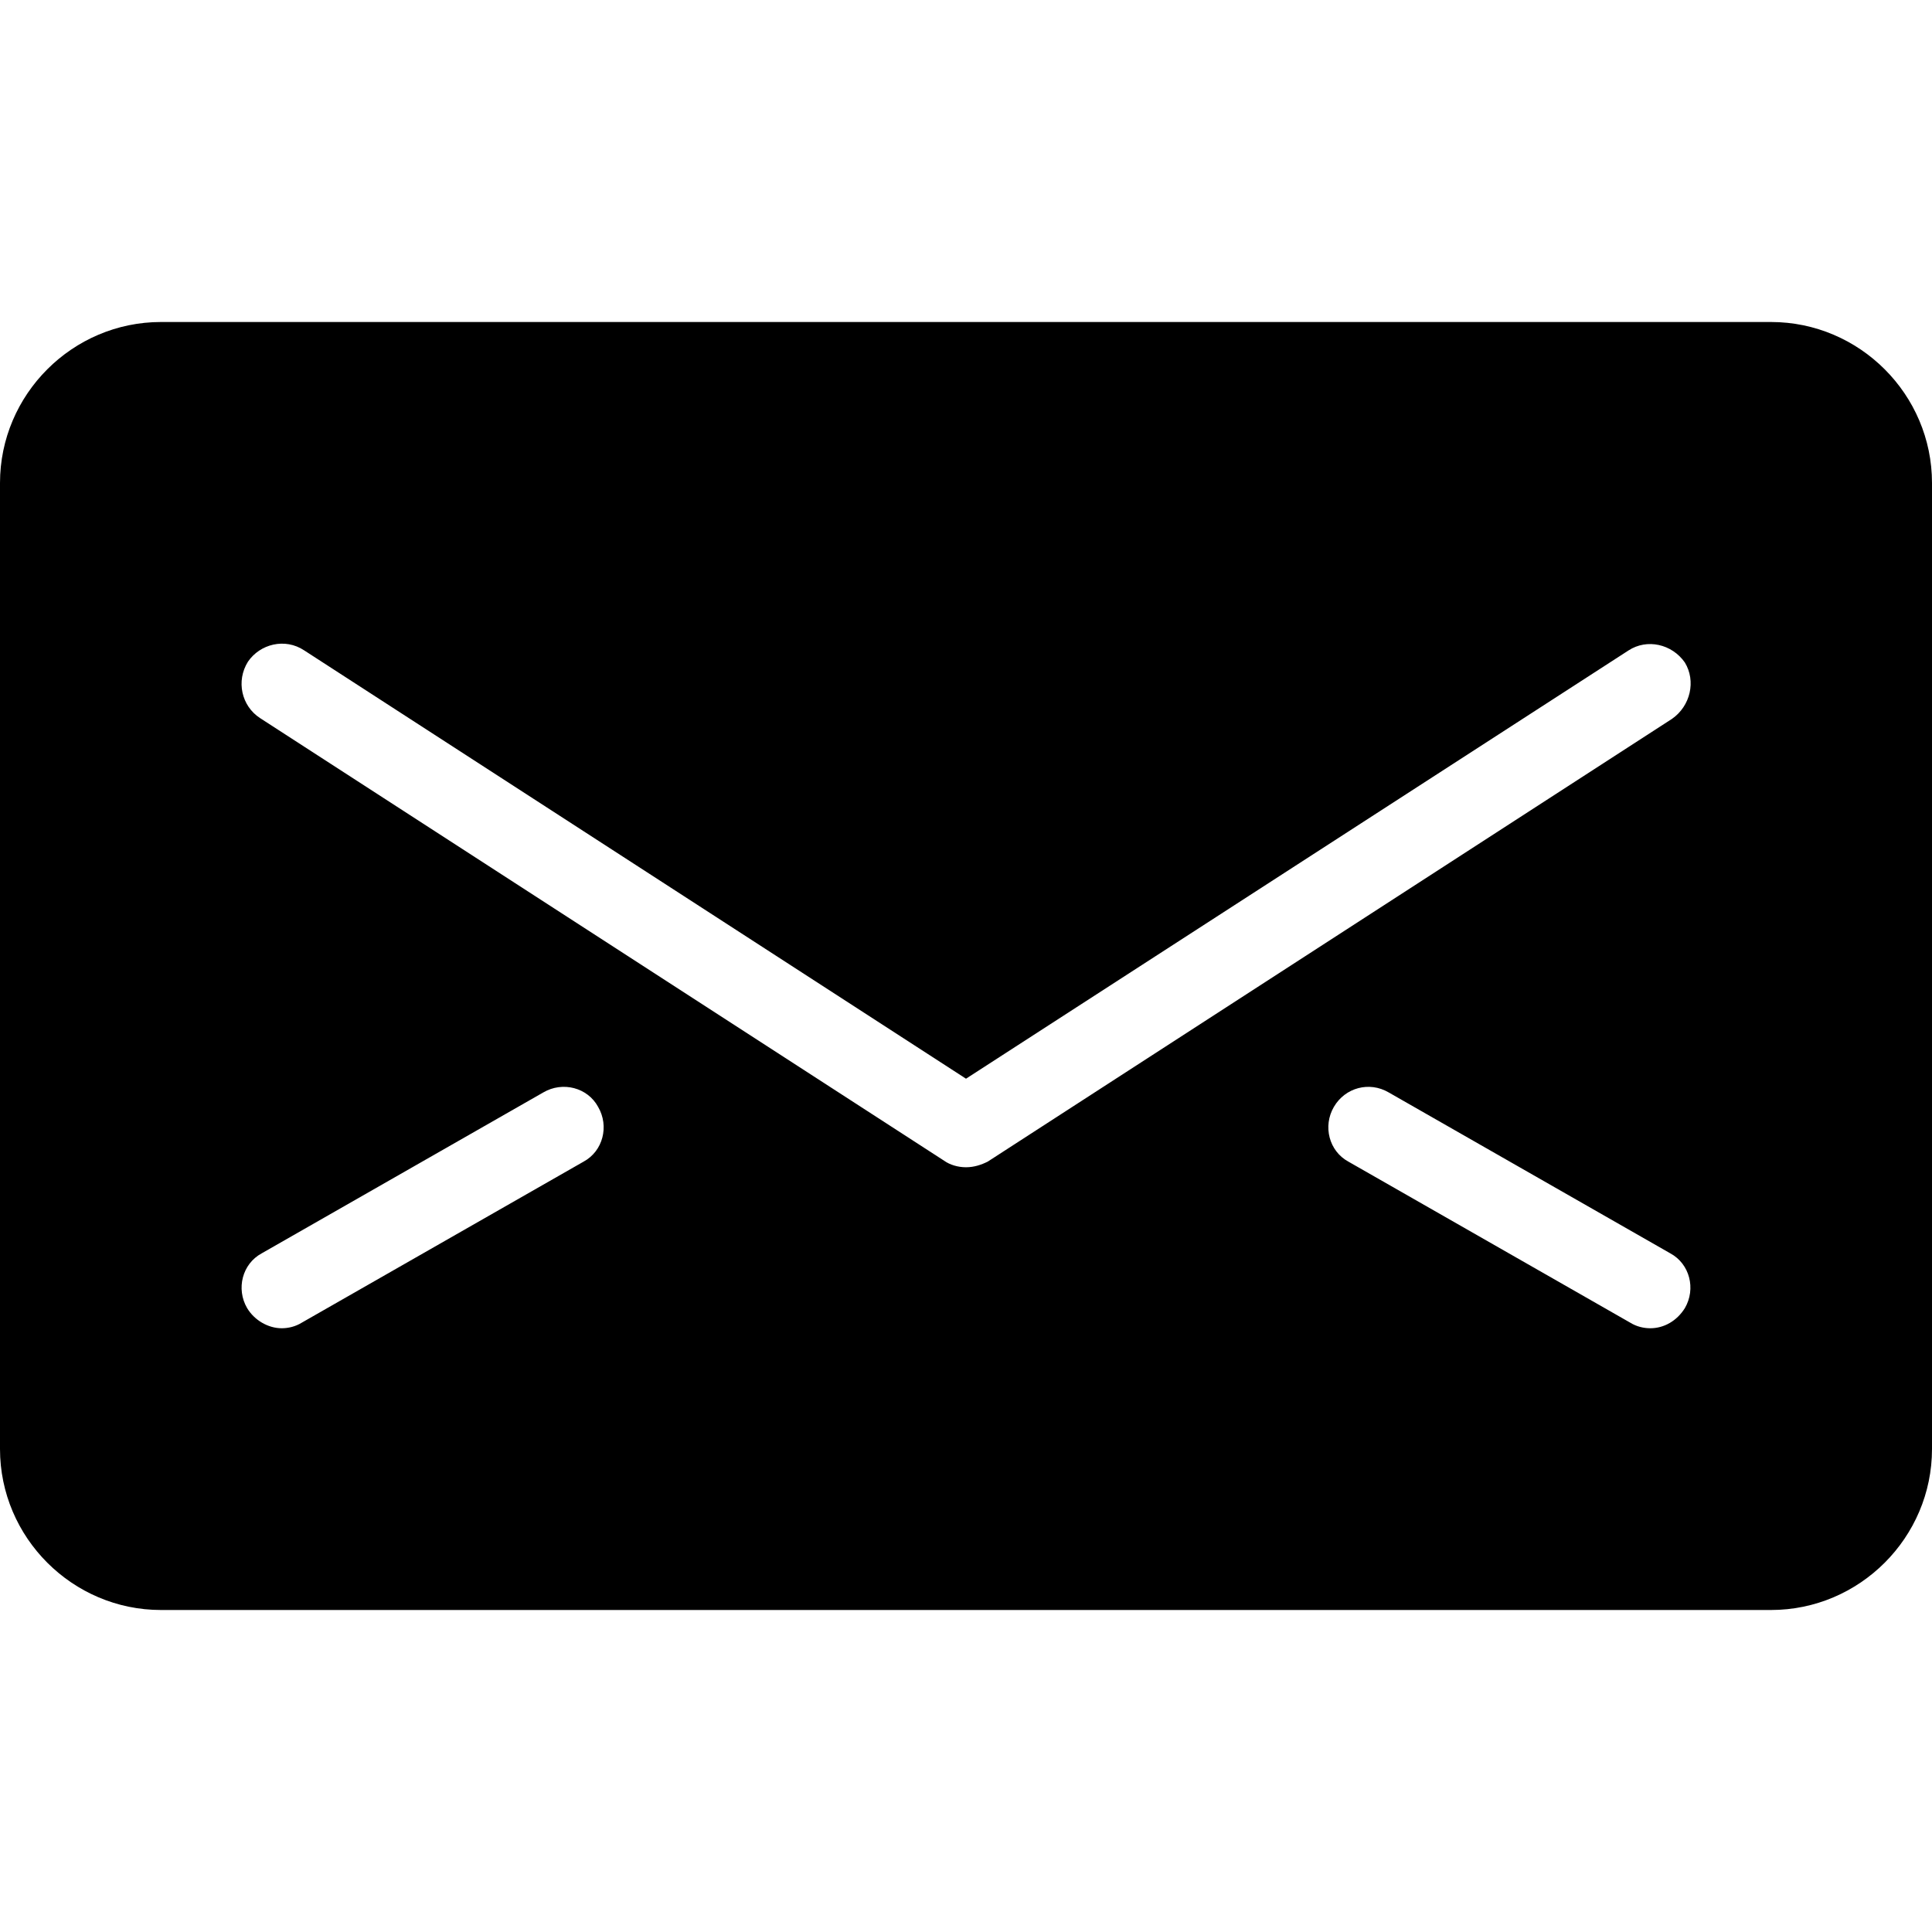
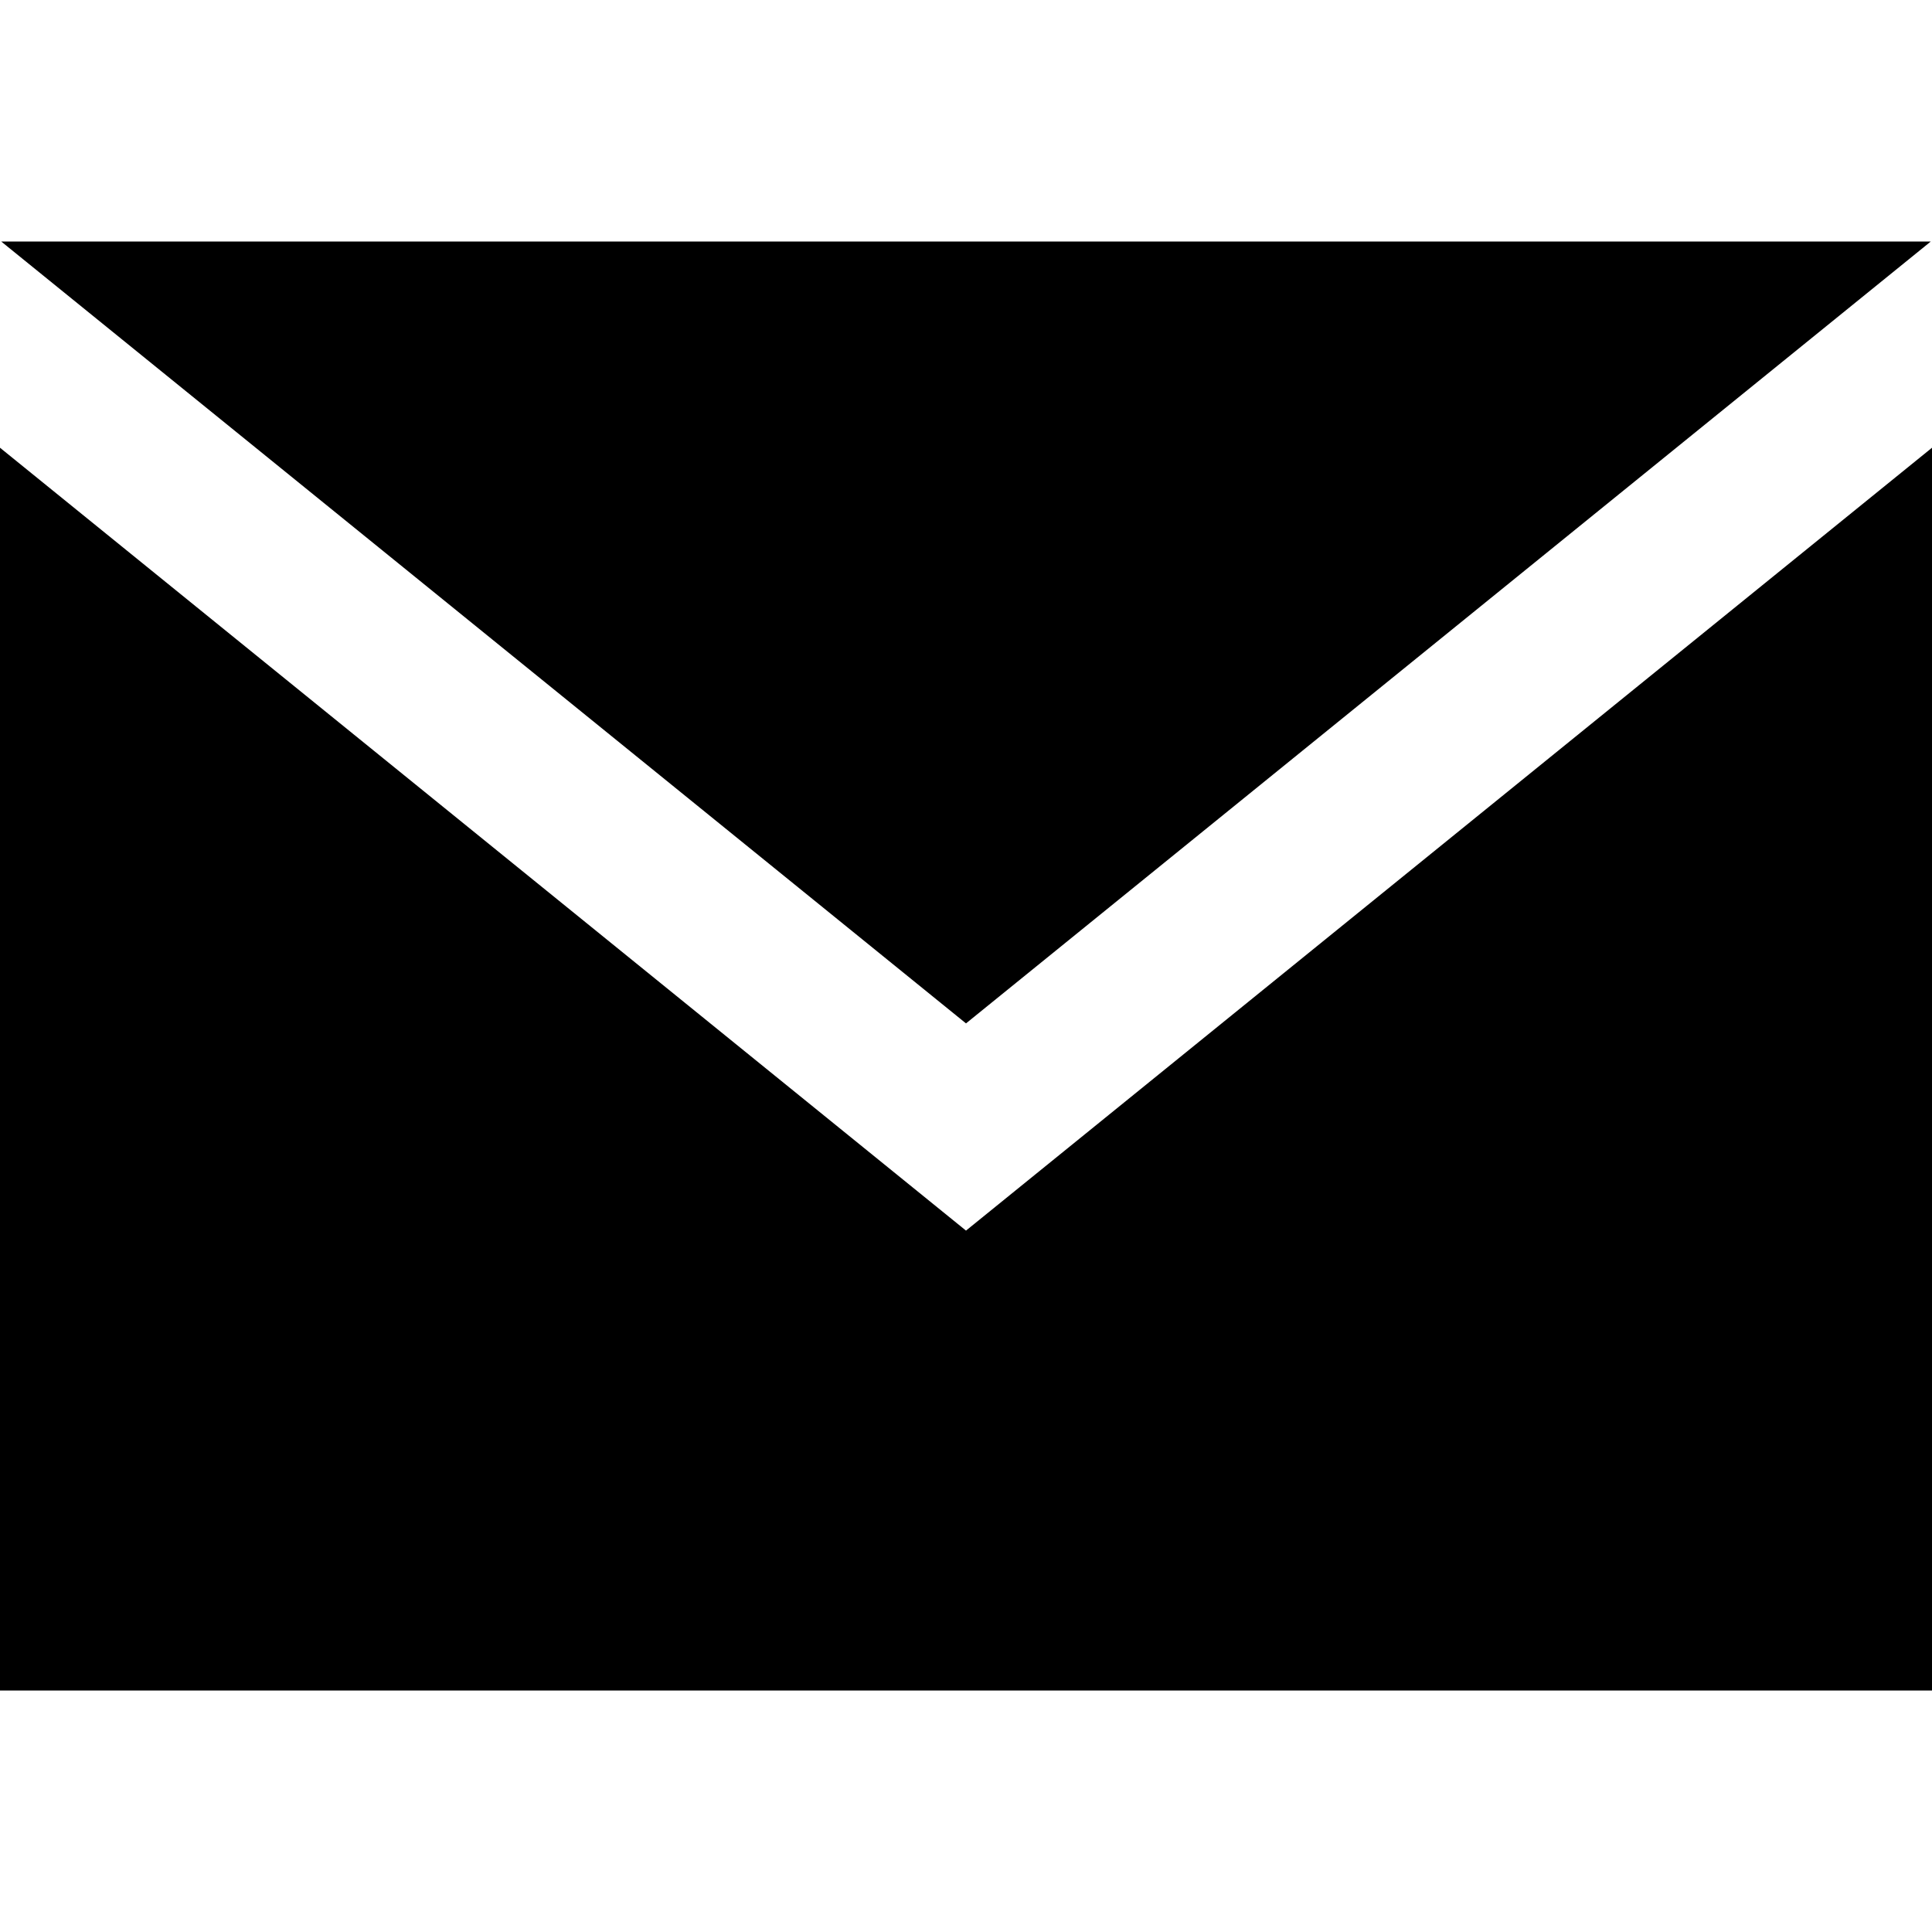
- <svg xmlns="http://www.w3.org/2000/svg" viewBox="0 0 24 24">
-   <path fill="currentColor" d="M22 4H2C.9 4 0 4.9 0 6v12c0 1.1.9 2 2 2h20c1.1 0 2-.9 2-2V6c0-1.1-.9-2-2-2zM7.25 14.43l-3.5 2c-.08.05-.17.07-.25.07-.17 0-.34-.1-.43-.25-.14-.24-.06-.55.18-.68l3.5-2c.24-.14.55-.06.68.18.14.24.06.55-.18.68zm4.75.07c-.1 0-.2-.03-.27-.08l-8.5-5.5c-.23-.15-.3-.46-.15-.7.15-.22.46-.3.7-.14L12 13.4l8.23-5.32c.23-.15.54-.08.7.15.14.23.07.54-.16.7l-8.5 5.5c-.08.04-.17.07-.27.07zm8.93 1.75c-.1.16-.26.25-.43.25-.08 0-.17-.02-.25-.07l-3.5-2c-.24-.13-.32-.44-.18-.68s.44-.32.68-.18l3.5 2c.24.13.32.44.18.68z" />
+ <svg xmlns="http://www.w3.org/2000/svg" height="24" viewBox="0 0 24 24" width="24">
+   <path fill="currentColor" d="m12 12.713-11.985-9.713h23.97zm0 2.574-12-9.725v15.438h24v-15.438z" />
</svg>
